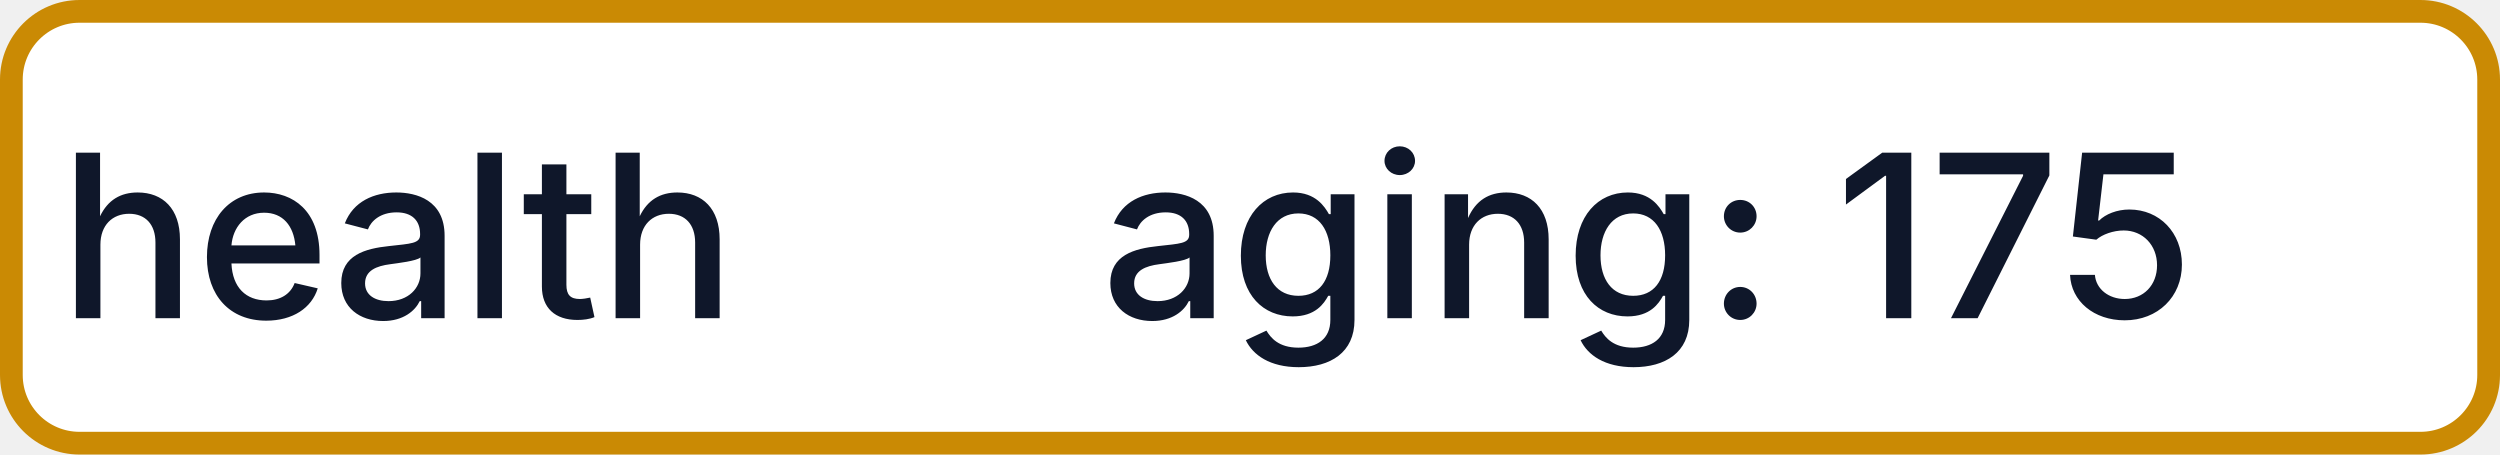
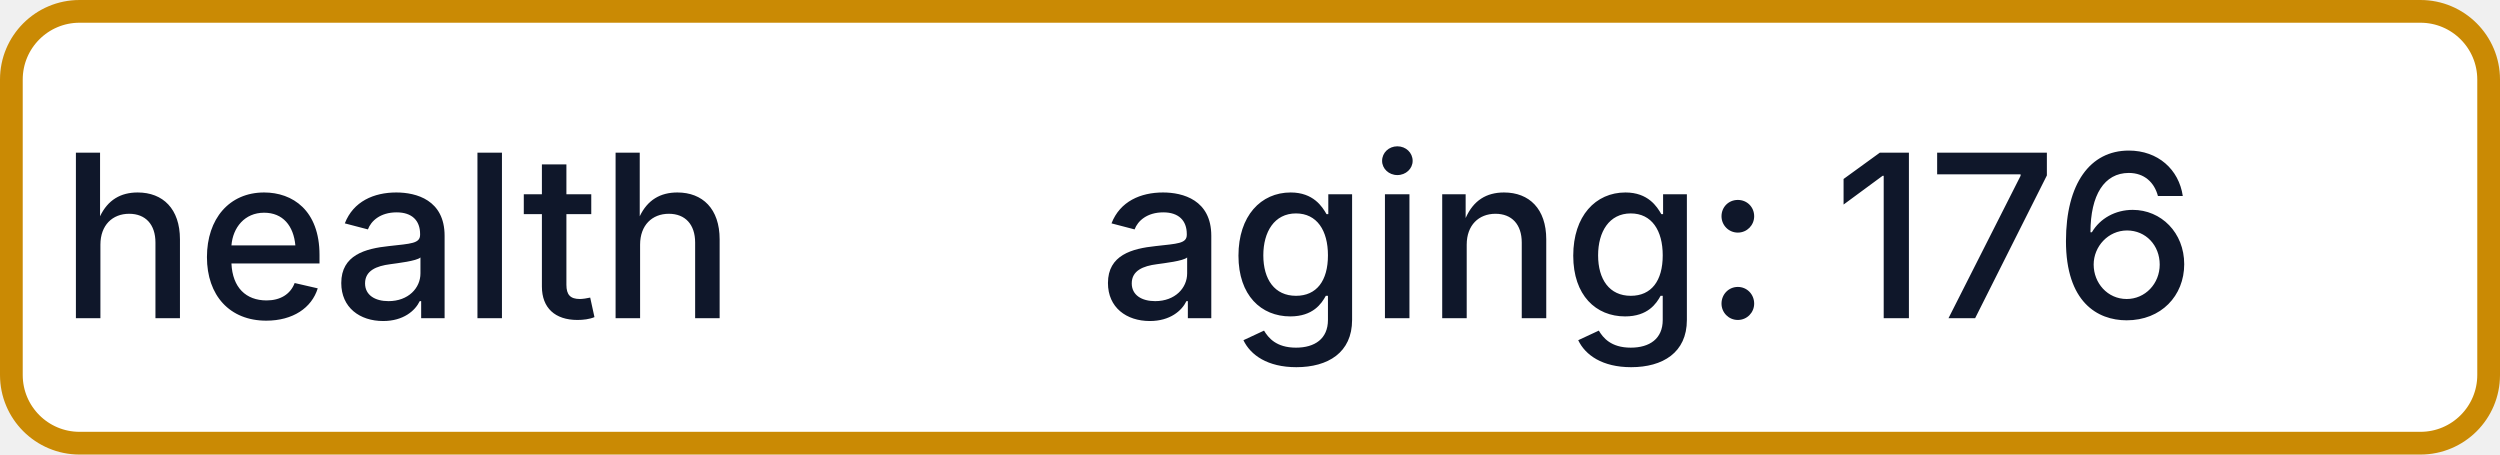
- <svg xmlns="http://www.w3.org/2000/svg" width="110" height="20" role="img" aria-label="health: aging: 175">
+ <svg xmlns="http://www.w3.org/2000/svg" width="110" height="20" role="img" aria-label="health: aging: 176">
  <rect x="0.5" y="0.5" width="109" height="19" rx="3" fill="#FFFFFF" stroke="#CA8A04" stroke-width="1" />
  <g fill="#0F172A" text-anchor="middle" font-family="-apple-system,BlinkMacSystemFont,Segoe UI,sans-serif" font-size="10" font-weight="500">
    <text x="17.5" y="14">health</text>
-     <text x="72.5" y="14" textLength="68" lengthAdjust="spacingAndGlyphs">aging: 175</text>
+     <text x="72.5" y="14" textLength="68" lengthAdjust="spacingAndGlyphs">aging: 176</text>
  </g>
</svg>
